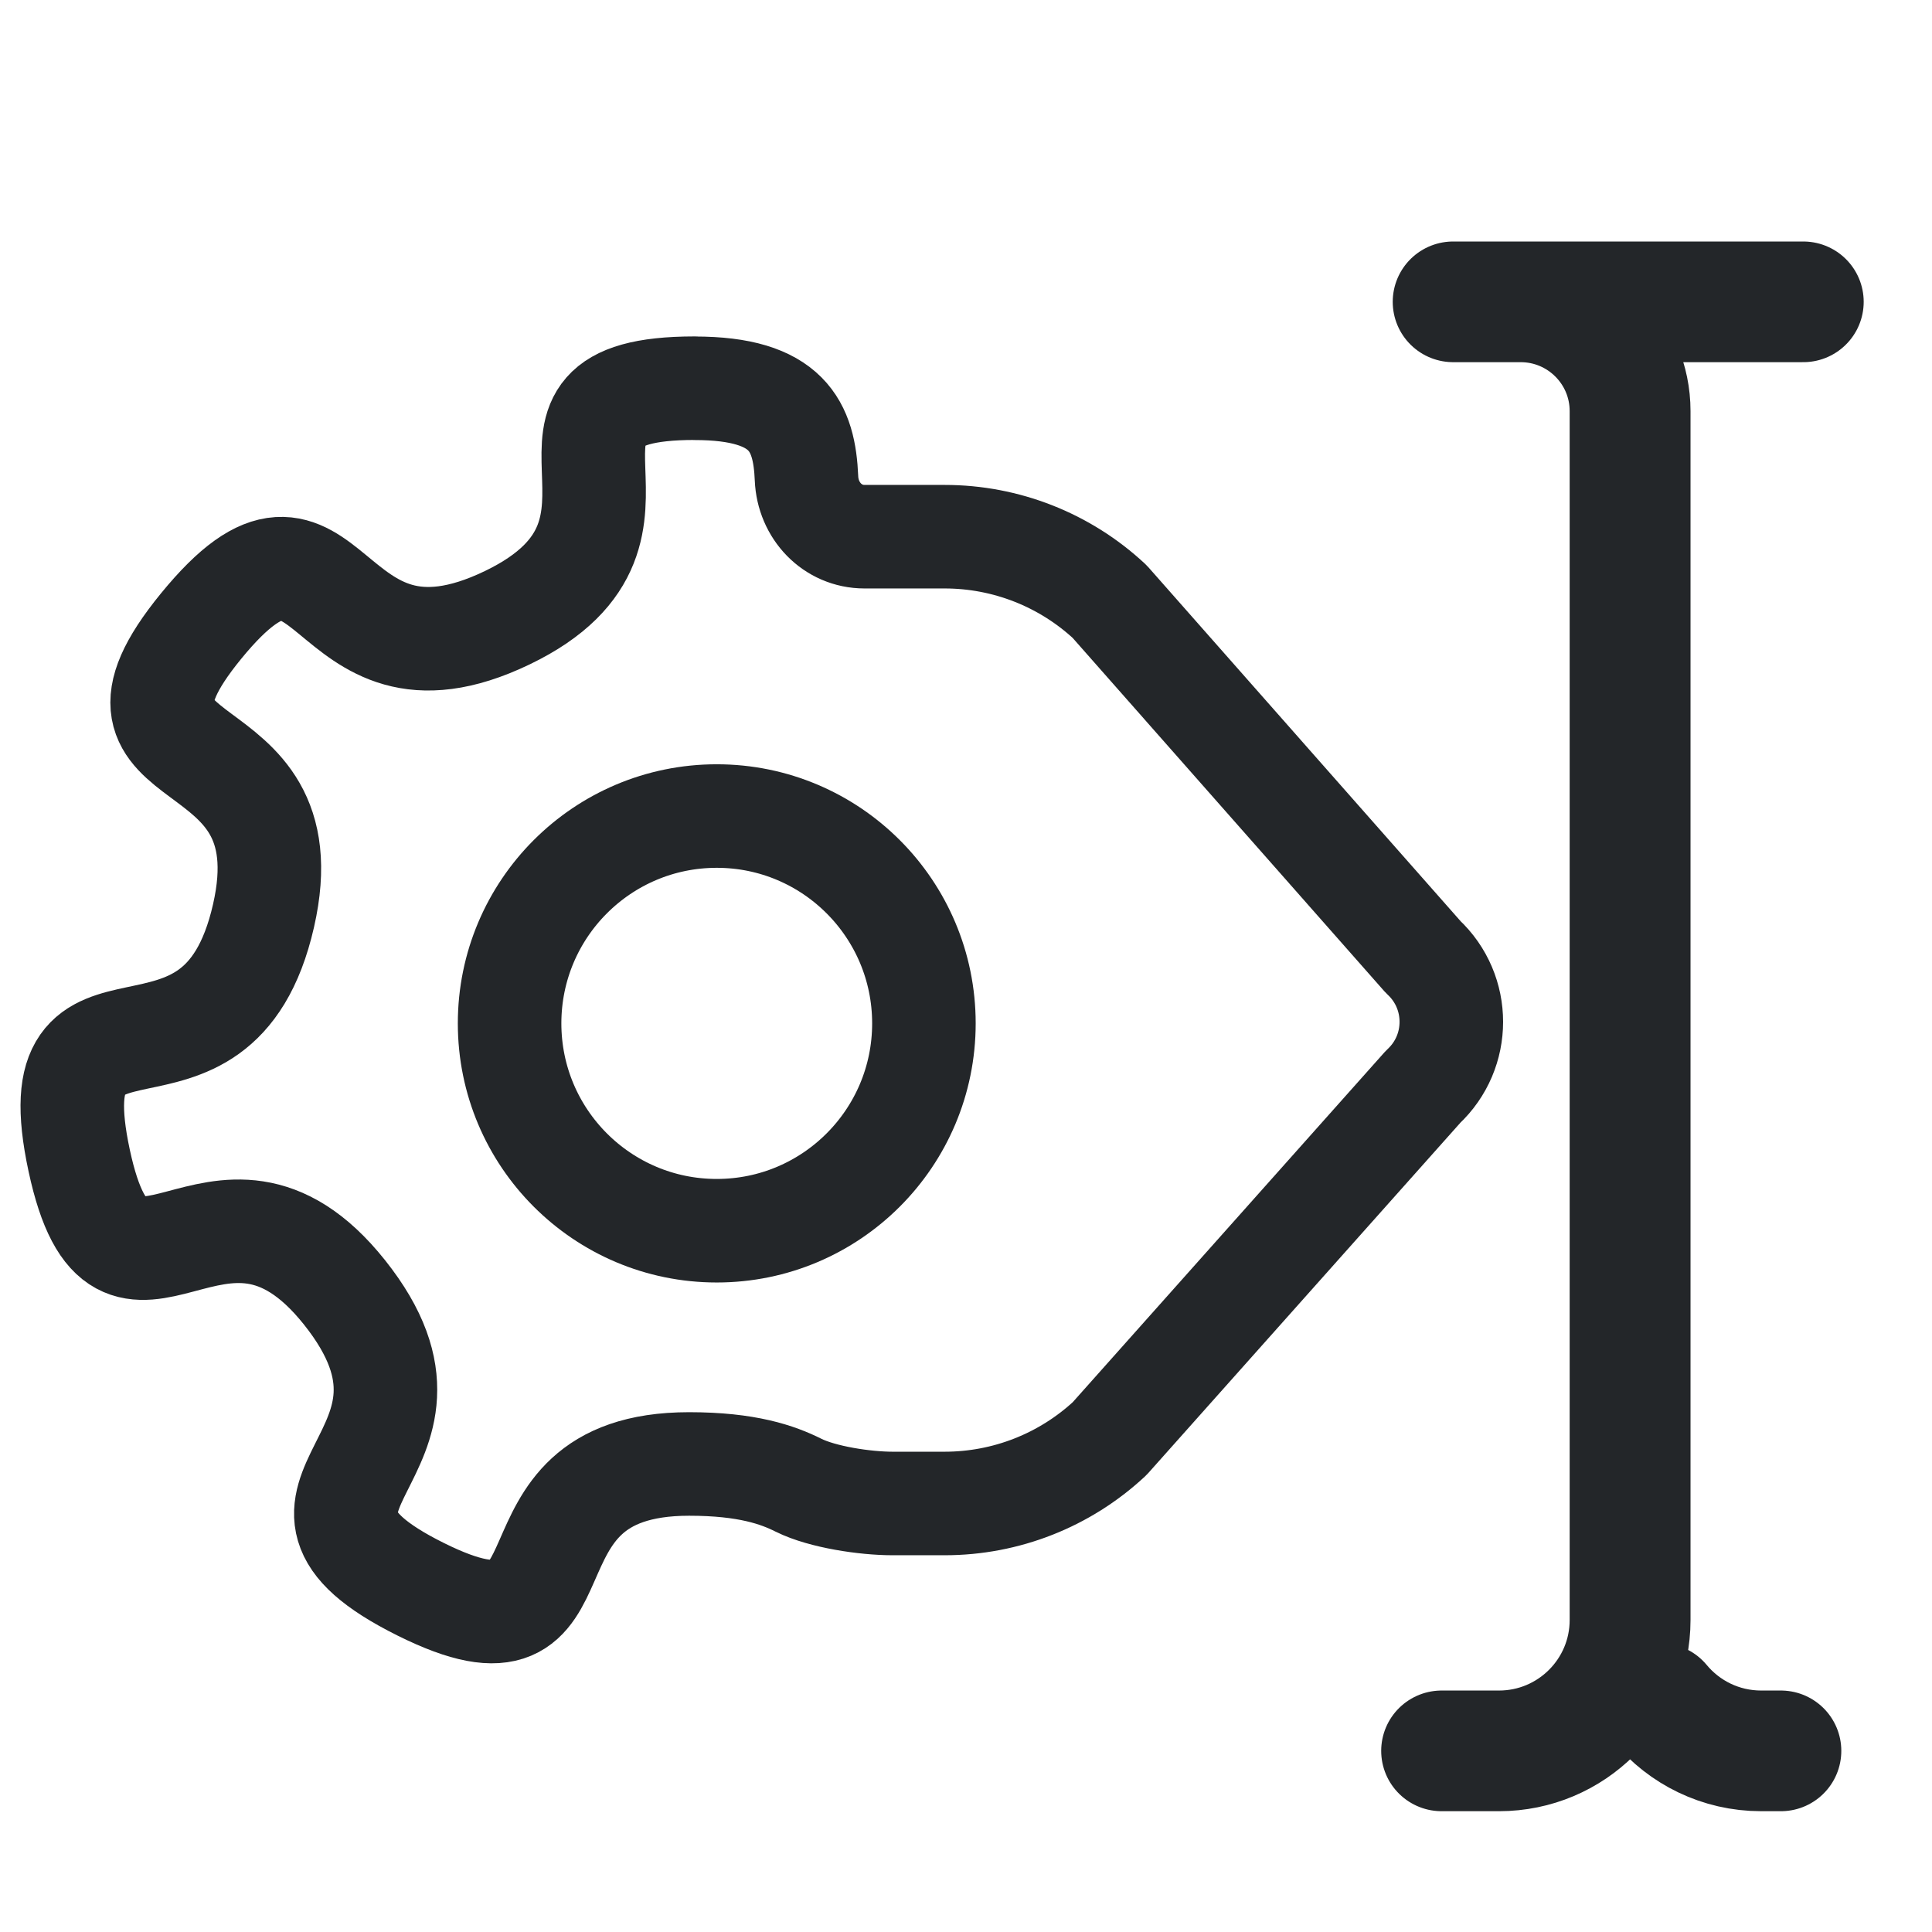
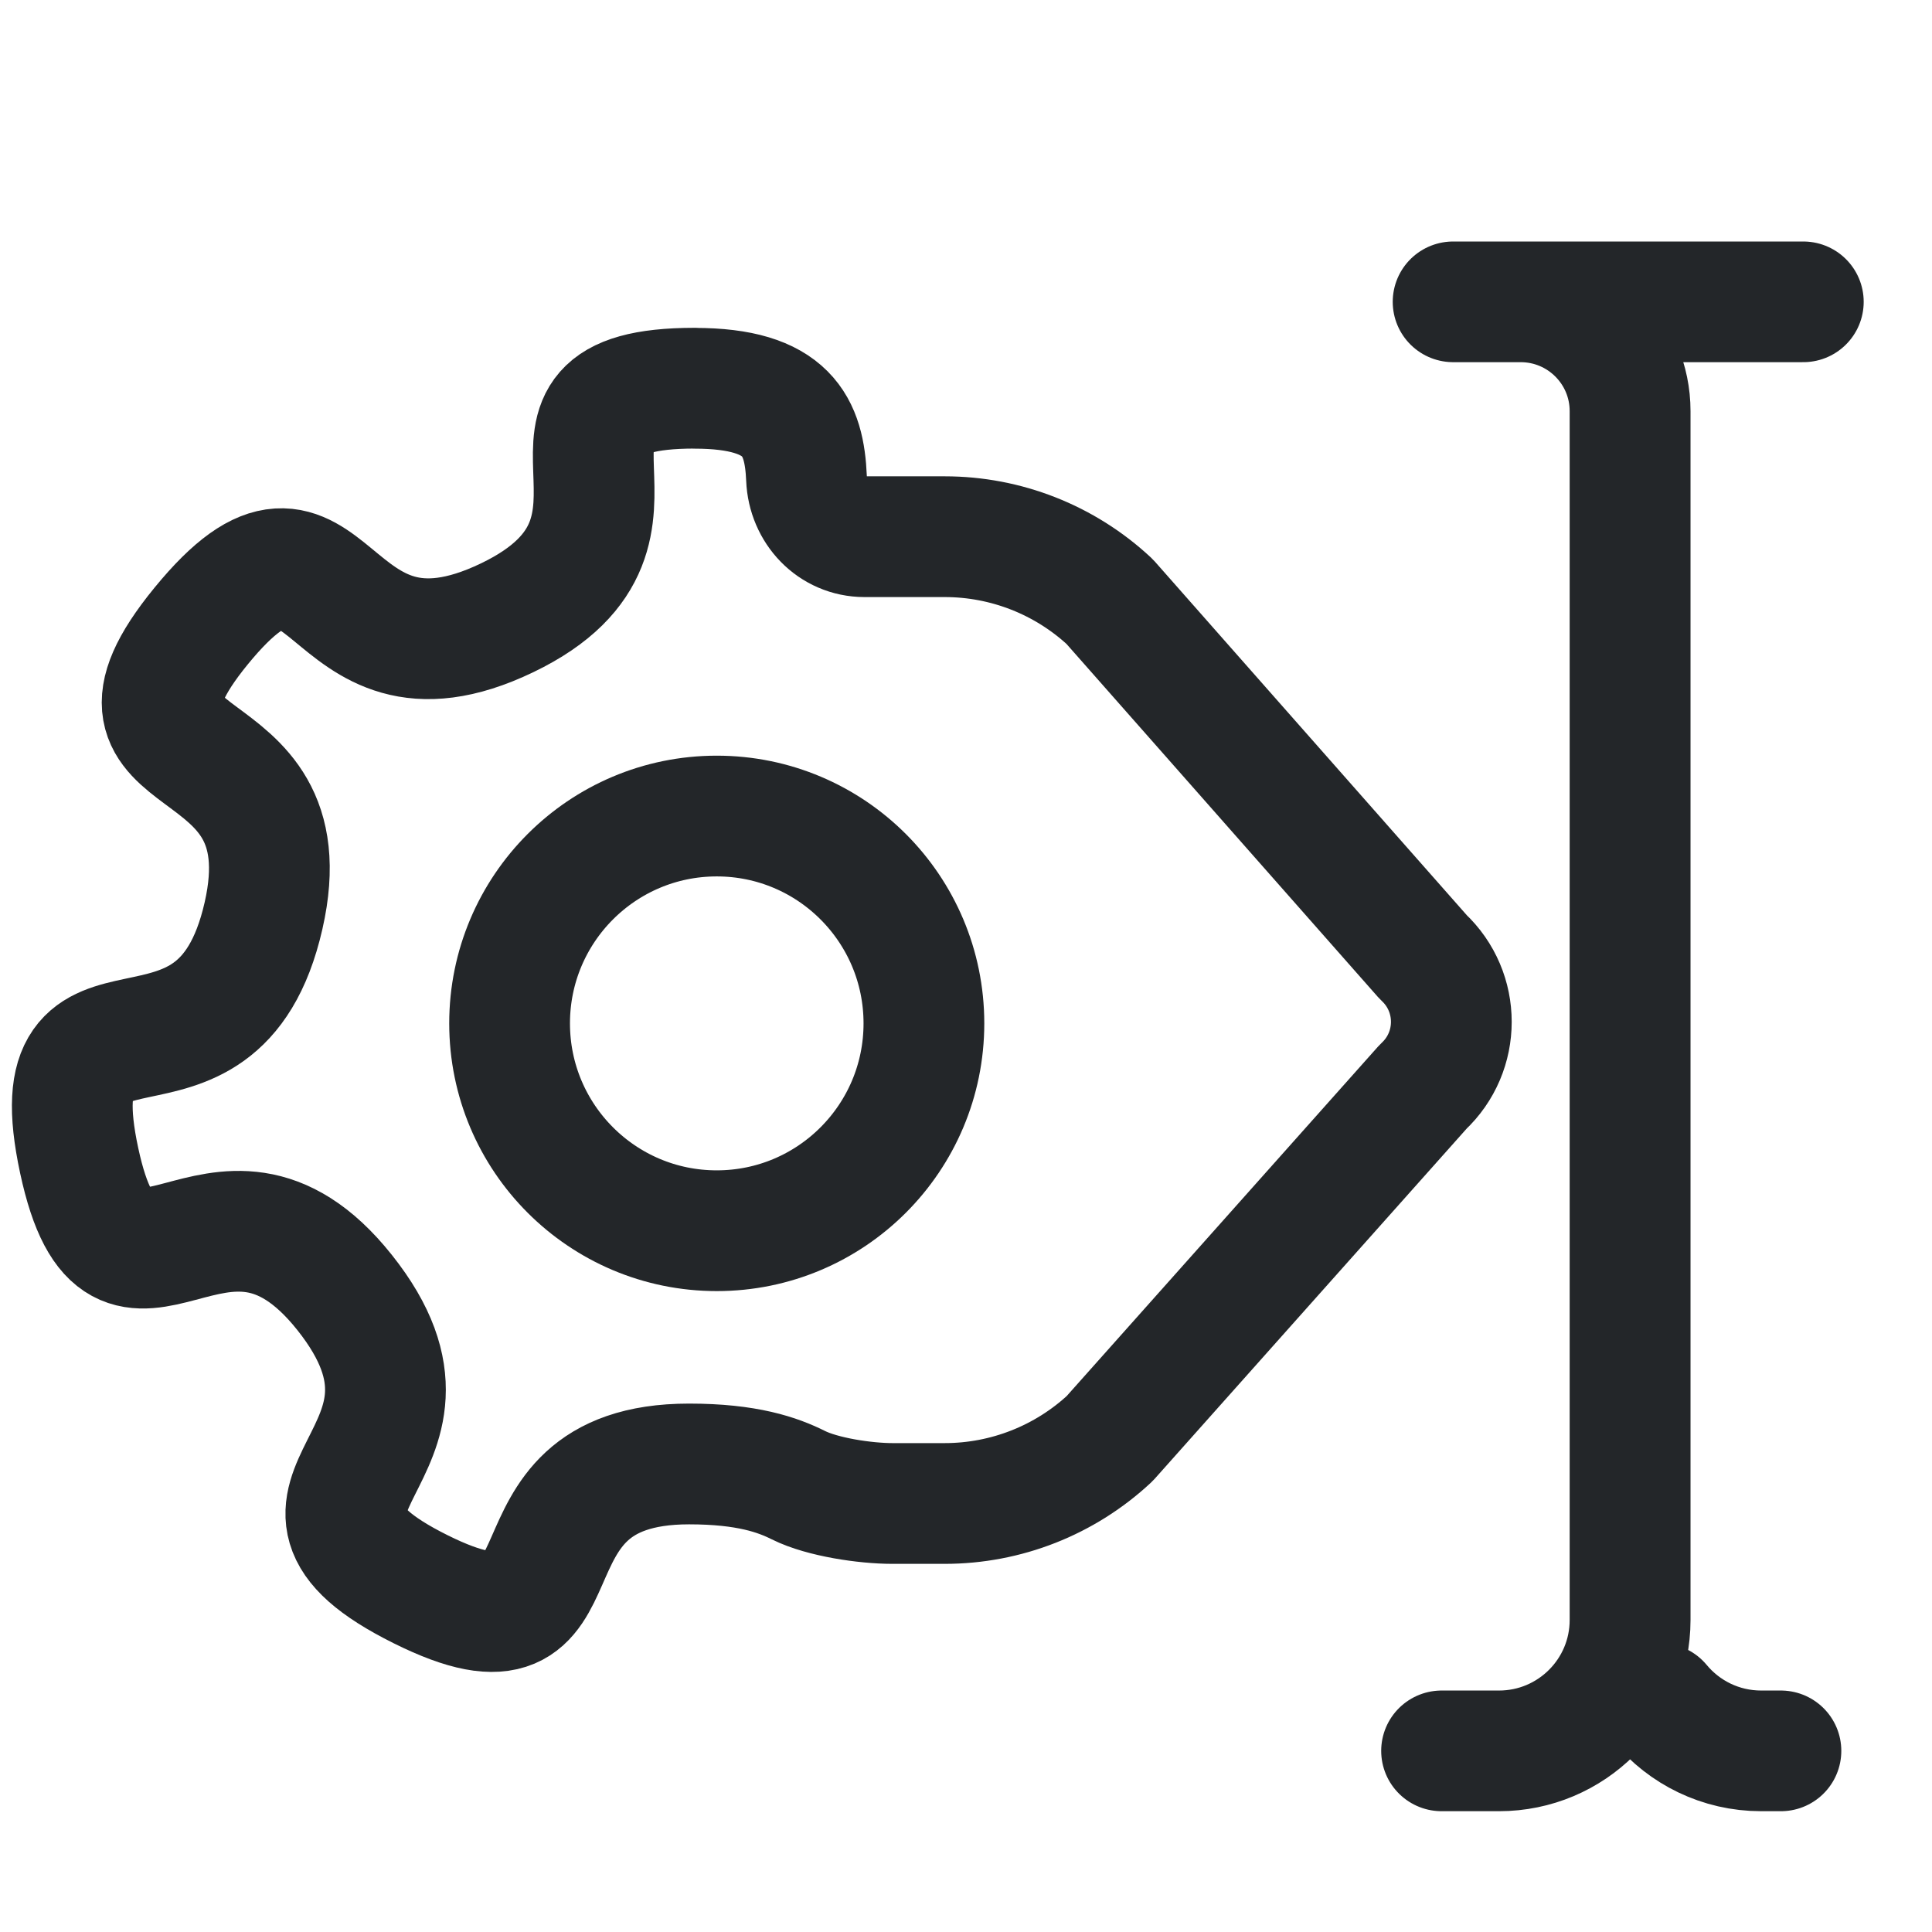
<svg xmlns="http://www.w3.org/2000/svg" width="16" height="16" version="1.1" viewBox="0 0 16 16" xml:space="preserve">
  <defs>
    <style id="current-color-scheme" type="text/css">.ColorScheme-Text { color:#232629; }
.ColorScheme-Highlight { color:#3daee9; }</style>
  </defs>
-   <g transform="matrix(.72727 0 0 .72727 -.11576 .68178)">
-     <g stroke="currentColor">
+   <g transform="matrix(.72727 0 0 .72727 -.11576 .68178)" style="stroke-width:1.375">
+     <g stroke="currentColor" style="stroke-width:1.375">
      <g class="ColorScheme-Text" transform="matrix(.85849 0 0 .85721 -.64616 -2.7225)" fill="none" stroke-linecap="round" stroke-linejoin="round" style="stroke-width:1.603">
        <path class="ColorScheme-Text" d="m20.06 25.341h.761c.96 0 1.739-.778 1.739-1.739v-16.058c0-.802-.65-1.452-1.452-1.452h-.895 4.644m-1.898 18.619c.319.385.801.63 1.34.63h.261" stroke="currentColor" style="stroke-width:1.603" />
      </g>
-       <path class="ColorScheme-Text" d="m8.071 3.483c-2.321 0-.042 1.605-2.134 2.613-2.164 1.043-1.967-1.764-3.488.096-1.47 1.798 1.227 1.033.711 3.298-.534 2.343-2.604.439-2.099 2.789.488 2.271 1.574-.316 3.021 1.5 1.497 1.879-1.282 2.311.868 3.381 2.079 1.034.735-1.427 3.056-1.427.661-1e-6 1.01.124 1.246.242.273.136.761.208 1.07.208h.595c.697-6e-6 1.368-.264 1.878-.739l3.569-4.006c.429-.4.429-1.079 0-1.479l-3.569-4.046c-.51-.475-1.181-.739-1.878-.739h-.913c-.367 0-.646-.298-.661-.664-.025-.59-.21-1.026-1.272-1.026z" stroke="currentColor" style="fill:none;stroke-linecap:round;stroke-linejoin:round;stroke-width:1.179" />
-       <ellipse class="ColorScheme-Text" cx="8.321" cy="10.716" rx="2.359" ry="2.361" stroke="currentColor" style="fill:none;paint-order:markers fill stroke;stroke-dashoffset:.5;stroke-linecap:round;stroke-linejoin:round;stroke-width:1.179" />
+       <path class="ColorScheme-Text" d="m8.071 3.483c-2.321 0-.042 1.605-2.134 2.613-2.164 1.043-1.967-1.764-3.488.096-1.47 1.798 1.227 1.033.711 3.298-.534 2.343-2.604.439-2.099 2.789.488 2.271 1.574-.316 3.021 1.5 1.497 1.879-1.282 2.311.868 3.381 2.079 1.034.735-1.427 3.056-1.427.661-1e-6 1.01.124 1.246.242.273.136.761.208 1.07.208h.595c.697-6e-6 1.368-.264 1.878-.739l3.569-4.006c.429-.4.429-1.079 0-1.479l-3.569-4.046c-.51-.475-1.181-.739-1.878-.739h-.913c-.367 0-.646-.298-.661-.664-.025-.59-.21-1.026-1.272-1.026z" stroke="currentColor" style="fill:none;stroke-linecap:round;stroke-linejoin:round;stroke-width:1.375" />
+       <ellipse class="ColorScheme-Text" cx="8.321" cy="10.716" rx="2.359" ry="2.361" stroke="currentColor" style="fill:none;paint-order:markers fill stroke;stroke-dashoffset:.5;stroke-linecap:round;stroke-linejoin:round;stroke-width:1.375" />
    </g>
  </g>
</svg>
